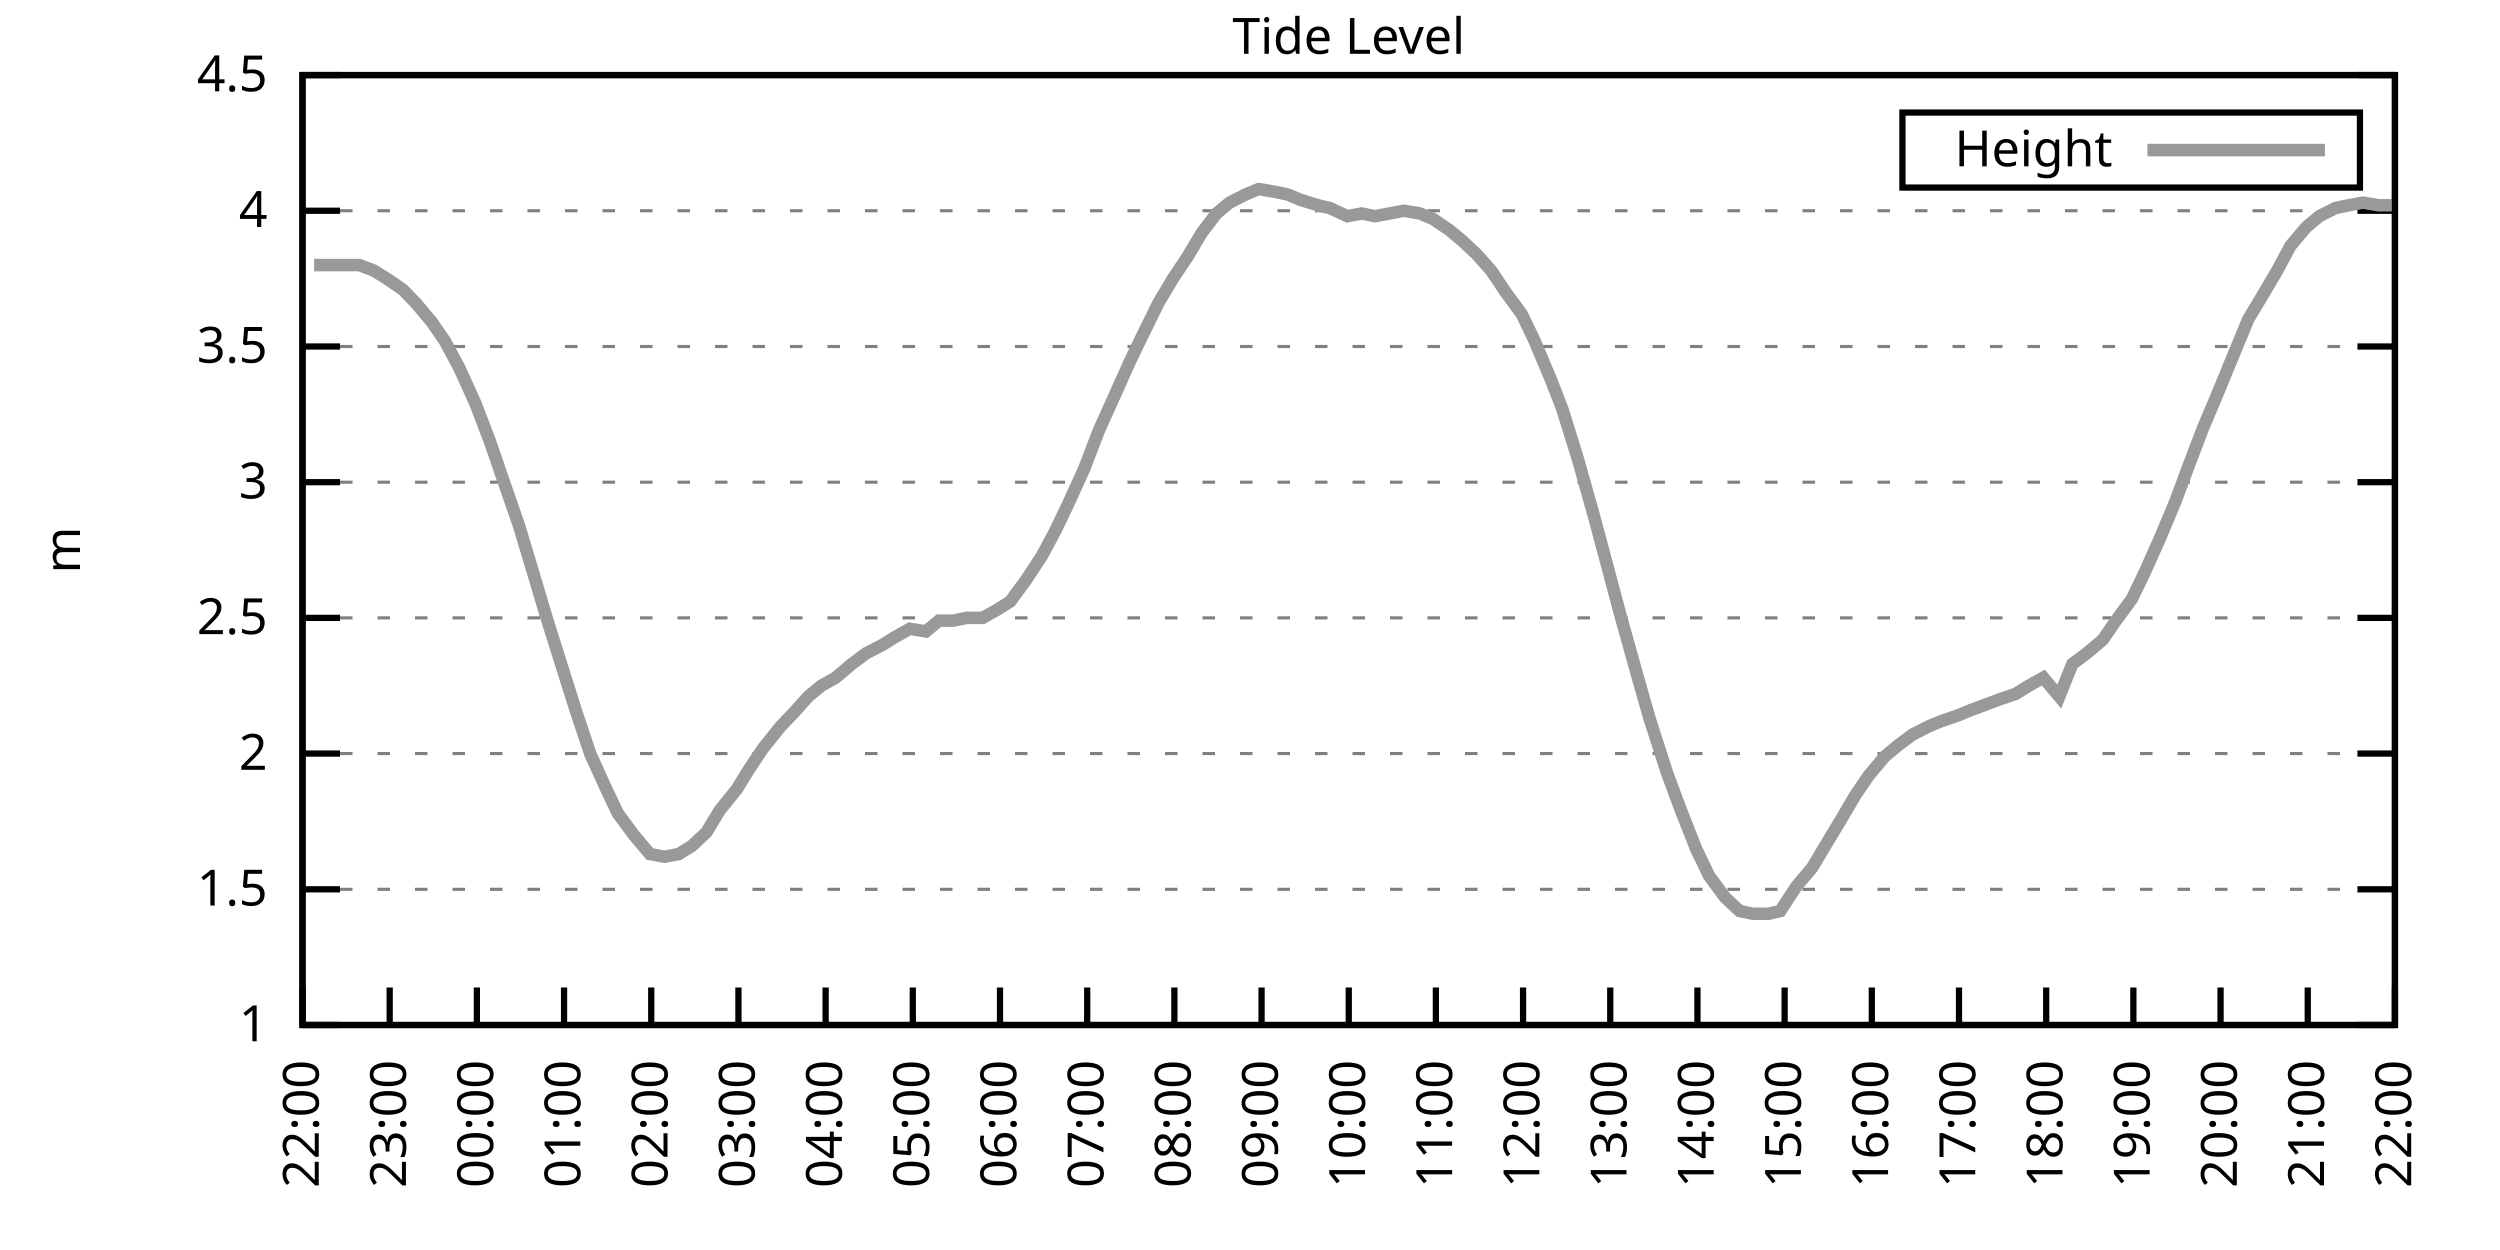
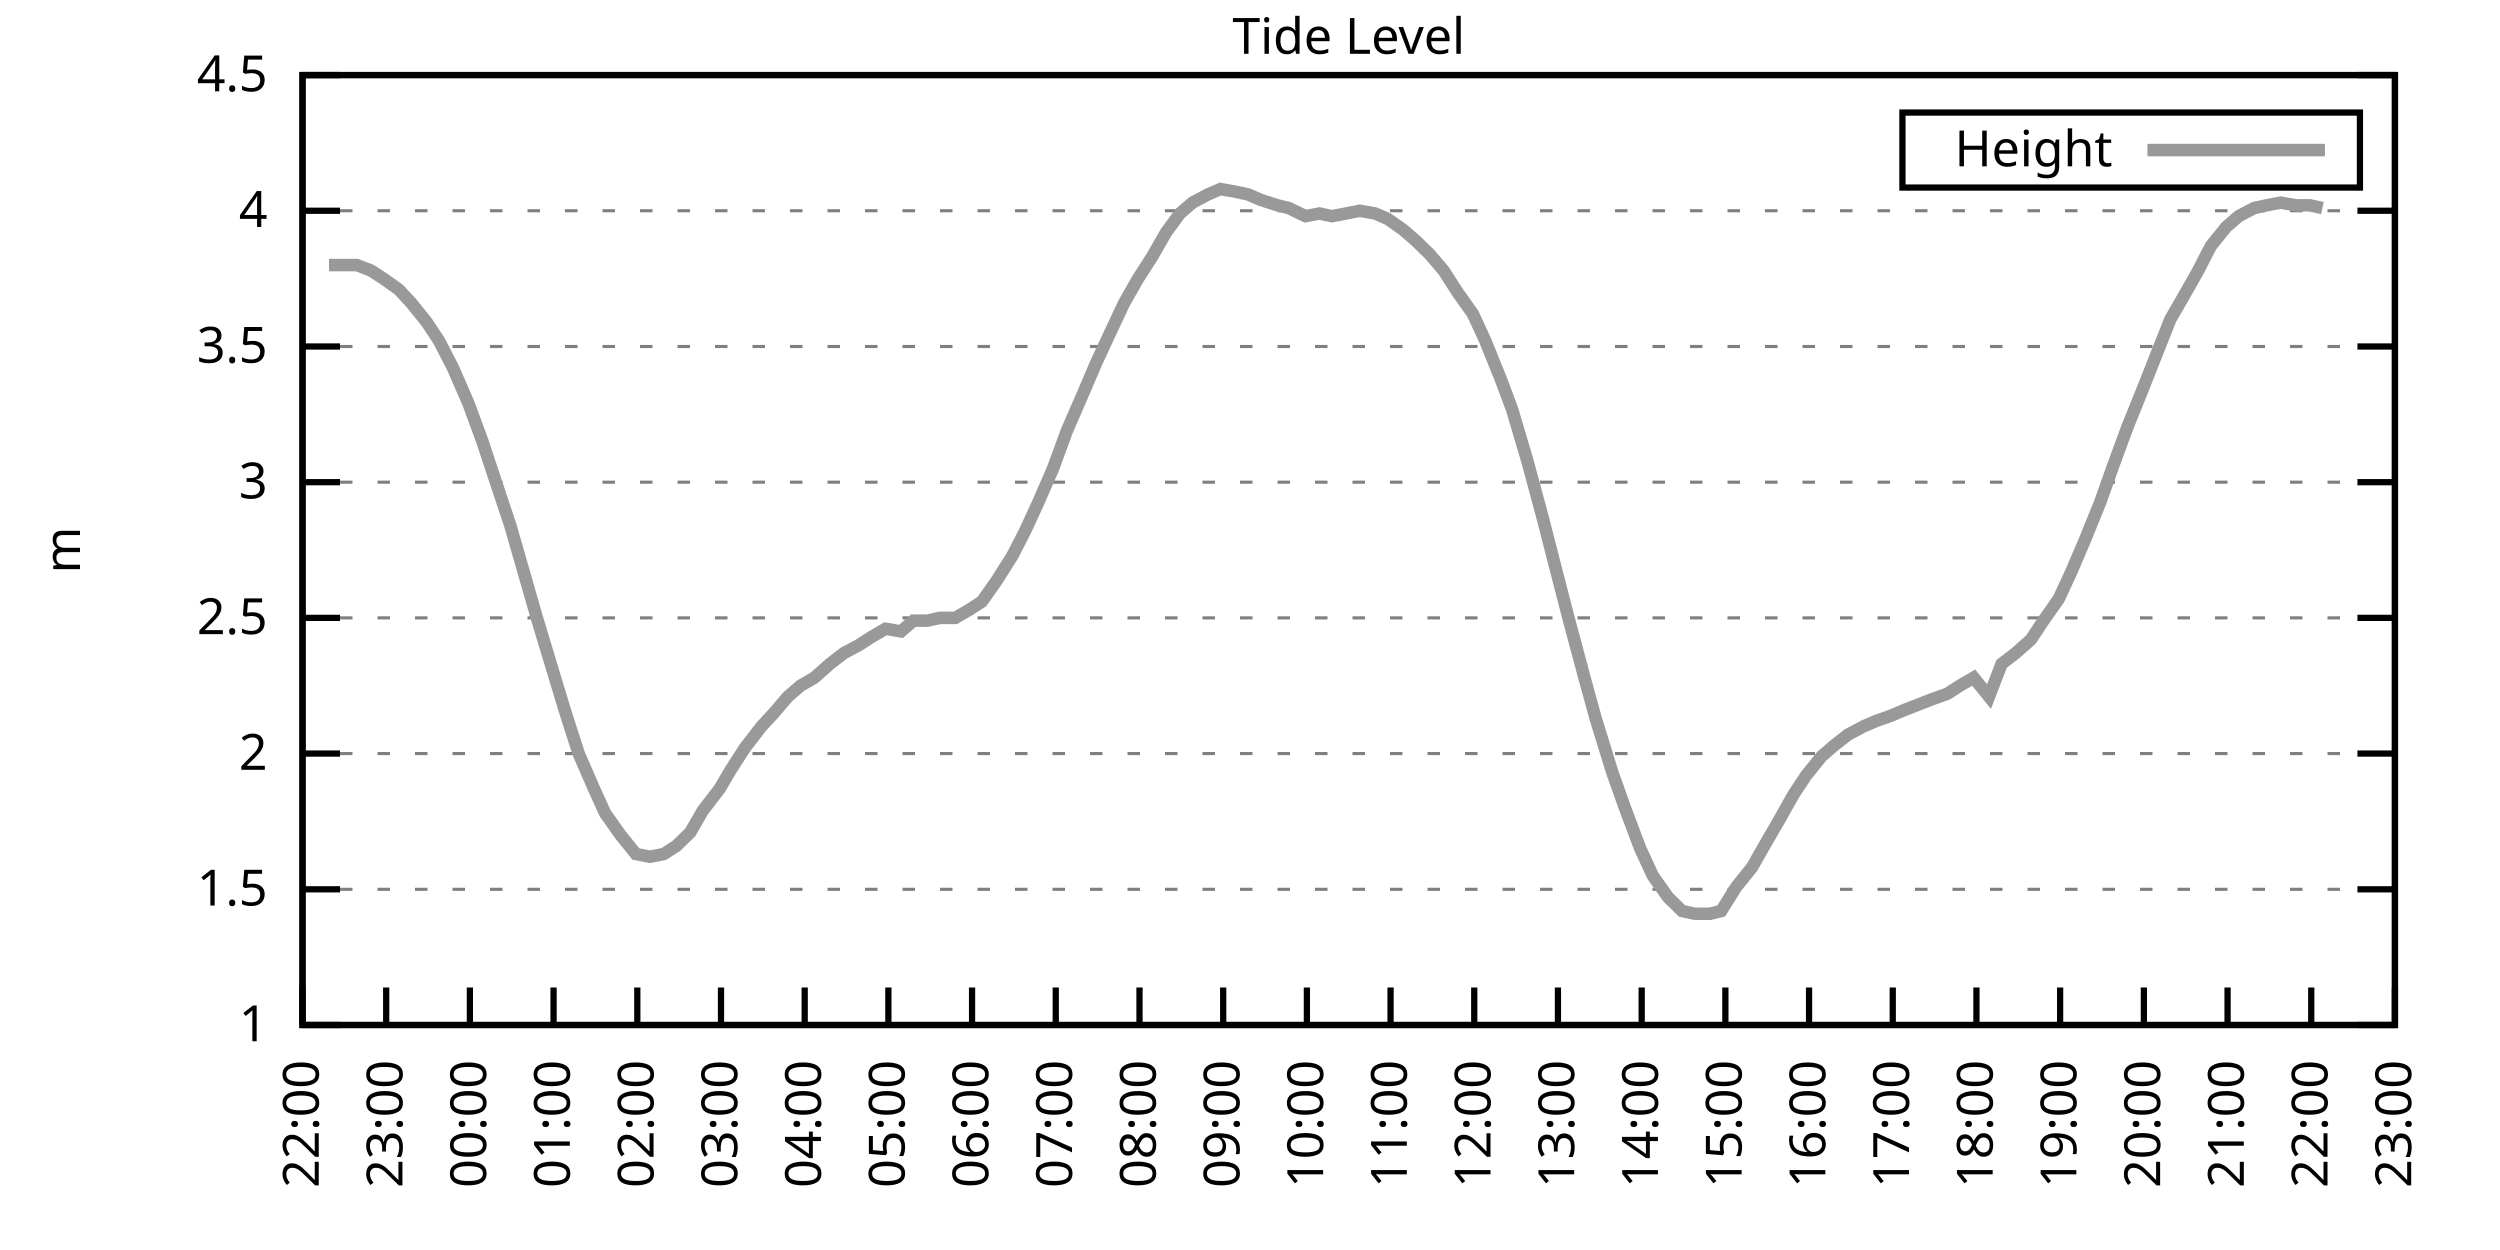
<svg xmlns="http://www.w3.org/2000/svg" xmlns:xlink="http://www.w3.org/1999/xlink" width="400" height="200" viewBox="0 0 400 200">
  <g id="gnuplot_canvas">
    <rect x="0" y="0" width="400" height="200" fill="none" />
    <defs>
      <circle id="gpDot" r="0.5" stroke-width="0.5" stroke="currentColor" />
      <path id="gpPt0" stroke-width="0.333" stroke="currentColor" d="M-1,0 h2 M0,-1 v2" />
      <path id="gpPt1" stroke-width="0.333" stroke="currentColor" d="M-1,-1 L1,1 M1,-1 L-1,1" />
      <path id="gpPt2" stroke-width="0.333" stroke="currentColor" d="M-1,0 L1,0 M0,-1 L0,1 M-1,-1 L1,1 M-1,1 L1,-1" />
      <rect id="gpPt3" stroke-width="0.333" stroke="currentColor" x="-1" y="-1" width="2" height="2" />
      <rect id="gpPt4" stroke-width="0.333" stroke="currentColor" fill="currentColor" x="-1" y="-1" width="2" height="2" />
      <circle id="gpPt5" stroke-width="0.333" stroke="currentColor" cx="0" cy="0" r="1" />
      <use xlink:href="#gpPt5" id="gpPt6" fill="currentColor" stroke="none" />
      <path id="gpPt7" stroke-width="0.333" stroke="currentColor" d="M0,-1.33 L-1.33,0.67 L1.33,0.67 z" />
      <use xlink:href="#gpPt7" id="gpPt8" fill="currentColor" stroke="none" />
      <use xlink:href="#gpPt7" id="gpPt9" stroke="currentColor" transform="rotate(180)" />
      <use xlink:href="#gpPt9" id="gpPt10" fill="currentColor" stroke="none" />
      <use xlink:href="#gpPt3" id="gpPt11" stroke="currentColor" transform="rotate(45)" />
      <use xlink:href="#gpPt11" id="gpPt12" fill="currentColor" stroke="none" />
      <path id="gpPt13" stroke-width="0.333" stroke="currentColor" d="M0,1.330 L1.265,0.411 L0.782,-1.067 L-0.782,-1.076 L-1.265,0.411 z" />
      <use xlink:href="#gpPt13" id="gpPt14" fill="currentColor" stroke="none" />
      <filter id="textbox" filterUnits="objectBoundingBox" x="0" y="0" height="1" width="1">
        <feFlood flood-color="white" flood-opacity="1" result="bgnd" />
        <feComposite in="SourceGraphic" in2="bgnd" operator="atop" />
      </filter>
      <filter id="greybox" filterUnits="objectBoundingBox" x="0" y="0" height="1" width="1">
        <feFlood flood-color="lightgrey" flood-opacity="1" result="grey" />
        <feComposite in="SourceGraphic" in2="grey" operator="atop" />
      </filter>
    </defs>
    <g fill="none" color="white" stroke="currentColor" stroke-width="1.00" stroke-linecap="butt" stroke-linejoin="miter">
</g>
    <g fill="none" color="black" stroke="currentColor" stroke-width="1.00" stroke-linecap="butt" stroke-linejoin="miter">
      <g stroke="none" shape-rendering="crispEdges">
        <polygon fill="rgb(255, 255, 255)" points="48.40,164.00 383.18,164.00 383.18,12.02 48.40,12.02 " />
      </g>
    </g>
    <g fill="none" color="black" stroke="currentColor" stroke-width="1.00" stroke-linecap="butt" stroke-linejoin="miter">
</g>
    <g fill="none" color="black" stroke="black" stroke-width="0.50" stroke-linecap="butt" stroke-linejoin="miter">
</g>
    <g fill="none" color="gray" stroke="currentColor" stroke-width="0.50" stroke-linecap="butt" stroke-linejoin="miter">
      <path stroke="gray" stroke-dasharray="2,4" class="gridline" d="M48.40,164.00 L383.19,164.00  " />
    </g>
    <g fill="none" color="gray" stroke="gray" stroke-width="1.00" stroke-linecap="butt" stroke-linejoin="miter">
</g>
    <g fill="none" color="black" stroke="currentColor" stroke-width="1.00" stroke-linecap="butt" stroke-linejoin="miter">
      <path stroke="black" d="M48.40,164.00 L54.40,164.00 M383.19,164.00 L377.19,164.00  " />
      <g transform="translate(42.80,166.60)" stroke="none" fill="black" font-family="Sans" font-size="8.00" text-anchor="end">
        <text>
          <tspan font-family="Sans"> 1</tspan>
        </text>
      </g>
    </g>
    <g fill="none" color="black" stroke="currentColor" stroke-width="1.00" stroke-linecap="butt" stroke-linejoin="miter">
</g>
    <g fill="none" color="black" stroke="black" stroke-width="0.50" stroke-linecap="butt" stroke-linejoin="miter">
</g>
    <g fill="none" color="gray" stroke="currentColor" stroke-width="0.50" stroke-linecap="butt" stroke-linejoin="miter">
      <path stroke="gray" stroke-dasharray="2,4" class="gridline" d="M48.40,142.29 L383.19,142.29  " />
    </g>
    <g fill="none" color="gray" stroke="gray" stroke-width="1.00" stroke-linecap="butt" stroke-linejoin="miter">
</g>
    <g fill="none" color="black" stroke="currentColor" stroke-width="1.00" stroke-linecap="butt" stroke-linejoin="miter">
      <path stroke="black" d="M48.40,142.29 L54.40,142.29 M383.19,142.29 L377.19,142.29  " />
      <g transform="translate(42.80,144.89)" stroke="none" fill="black" font-family="Sans" font-size="8.00" text-anchor="end">
        <text>
          <tspan font-family="Sans"> 1.5</tspan>
        </text>
      </g>
    </g>
    <g fill="none" color="black" stroke="currentColor" stroke-width="1.00" stroke-linecap="butt" stroke-linejoin="miter">
</g>
    <g fill="none" color="black" stroke="black" stroke-width="0.50" stroke-linecap="butt" stroke-linejoin="miter">
</g>
    <g fill="none" color="gray" stroke="currentColor" stroke-width="0.50" stroke-linecap="butt" stroke-linejoin="miter">
      <path stroke="gray" stroke-dasharray="2,4" class="gridline" d="M48.40,120.57 L383.19,120.57  " />
    </g>
    <g fill="none" color="gray" stroke="gray" stroke-width="1.00" stroke-linecap="butt" stroke-linejoin="miter">
</g>
    <g fill="none" color="black" stroke="currentColor" stroke-width="1.00" stroke-linecap="butt" stroke-linejoin="miter">
      <path stroke="black" d="M48.40,120.57 L54.40,120.57 M383.19,120.57 L377.19,120.57  " />
      <g transform="translate(42.80,123.17)" stroke="none" fill="black" font-family="Sans" font-size="8.00" text-anchor="end">
        <text>
          <tspan font-family="Sans"> 2</tspan>
        </text>
      </g>
    </g>
    <g fill="none" color="black" stroke="currentColor" stroke-width="1.00" stroke-linecap="butt" stroke-linejoin="miter">
</g>
    <g fill="none" color="black" stroke="black" stroke-width="0.50" stroke-linecap="butt" stroke-linejoin="miter">
</g>
    <g fill="none" color="gray" stroke="currentColor" stroke-width="0.50" stroke-linecap="butt" stroke-linejoin="miter">
      <path stroke="gray" stroke-dasharray="2,4" class="gridline" d="M48.40,98.86 L383.19,98.86  " />
    </g>
    <g fill="none" color="gray" stroke="gray" stroke-width="1.00" stroke-linecap="butt" stroke-linejoin="miter">
</g>
    <g fill="none" color="black" stroke="currentColor" stroke-width="1.00" stroke-linecap="butt" stroke-linejoin="miter">
      <path stroke="black" d="M48.40,98.86 L54.40,98.86 M383.19,98.86 L377.19,98.86  " />
      <g transform="translate(42.80,101.46)" stroke="none" fill="black" font-family="Sans" font-size="8.00" text-anchor="end">
        <text>
          <tspan font-family="Sans"> 2.5</tspan>
        </text>
      </g>
    </g>
    <g fill="none" color="black" stroke="currentColor" stroke-width="1.00" stroke-linecap="butt" stroke-linejoin="miter">
</g>
    <g fill="none" color="black" stroke="black" stroke-width="0.50" stroke-linecap="butt" stroke-linejoin="miter">
</g>
    <g fill="none" color="gray" stroke="currentColor" stroke-width="0.50" stroke-linecap="butt" stroke-linejoin="miter">
      <path stroke="gray" stroke-dasharray="2,4" class="gridline" d="M48.40,77.15 L383.19,77.15  " />
    </g>
    <g fill="none" color="gray" stroke="gray" stroke-width="1.00" stroke-linecap="butt" stroke-linejoin="miter">
</g>
    <g fill="none" color="black" stroke="currentColor" stroke-width="1.00" stroke-linecap="butt" stroke-linejoin="miter">
      <path stroke="black" d="M48.40,77.15 L54.40,77.15 M383.19,77.15 L377.19,77.15  " />
      <g transform="translate(42.80,79.75)" stroke="none" fill="black" font-family="Sans" font-size="8.00" text-anchor="end">
        <text>
          <tspan font-family="Sans"> 3</tspan>
        </text>
      </g>
    </g>
    <g fill="none" color="black" stroke="currentColor" stroke-width="1.00" stroke-linecap="butt" stroke-linejoin="miter">
</g>
    <g fill="none" color="black" stroke="black" stroke-width="0.50" stroke-linecap="butt" stroke-linejoin="miter">
</g>
    <g fill="none" color="gray" stroke="currentColor" stroke-width="0.50" stroke-linecap="butt" stroke-linejoin="miter">
      <path stroke="gray" stroke-dasharray="2,4" class="gridline" d="M48.40,55.44 L383.19,55.44  " />
    </g>
    <g fill="none" color="gray" stroke="gray" stroke-width="1.00" stroke-linecap="butt" stroke-linejoin="miter">
</g>
    <g fill="none" color="black" stroke="currentColor" stroke-width="1.00" stroke-linecap="butt" stroke-linejoin="miter">
      <path stroke="black" d="M48.40,55.44 L54.40,55.44 M383.19,55.44 L377.19,55.44  " />
      <g transform="translate(42.80,58.04)" stroke="none" fill="black" font-family="Sans" font-size="8.00" text-anchor="end">
        <text>
          <tspan font-family="Sans"> 3.5</tspan>
        </text>
      </g>
    </g>
    <g fill="none" color="black" stroke="currentColor" stroke-width="1.00" stroke-linecap="butt" stroke-linejoin="miter">
</g>
    <g fill="none" color="black" stroke="black" stroke-width="0.50" stroke-linecap="butt" stroke-linejoin="miter">
</g>
    <g fill="none" color="gray" stroke="currentColor" stroke-width="0.50" stroke-linecap="butt" stroke-linejoin="miter">
      <path stroke="gray" stroke-dasharray="2,4" class="gridline" d="M48.40,33.72 L383.19,33.72  " />
    </g>
    <g fill="none" color="gray" stroke="gray" stroke-width="1.00" stroke-linecap="butt" stroke-linejoin="miter">
</g>
    <g fill="none" color="black" stroke="currentColor" stroke-width="1.00" stroke-linecap="butt" stroke-linejoin="miter">
      <path stroke="black" d="M48.40,33.72 L54.40,33.72 M383.19,33.72 L377.19,33.72  " />
      <g transform="translate(42.80,36.32)" stroke="none" fill="black" font-family="Sans" font-size="8.00" text-anchor="end">
        <text>
          <tspan font-family="Sans"> 4</tspan>
        </text>
      </g>
    </g>
    <g fill="none" color="black" stroke="currentColor" stroke-width="1.00" stroke-linecap="butt" stroke-linejoin="miter">
</g>
    <g fill="none" color="black" stroke="black" stroke-width="0.50" stroke-linecap="butt" stroke-linejoin="miter">
</g>
    <g fill="none" color="gray" stroke="currentColor" stroke-width="0.50" stroke-linecap="butt" stroke-linejoin="miter">
      <path stroke="gray" stroke-dasharray="2,4" class="gridline" d="M48.40,12.01 L383.19,12.01  " />
    </g>
    <g fill="none" color="gray" stroke="gray" stroke-width="1.00" stroke-linecap="butt" stroke-linejoin="miter">
</g>
    <g fill="none" color="black" stroke="currentColor" stroke-width="1.00" stroke-linecap="butt" stroke-linejoin="miter">
      <path stroke="black" d="M48.40,12.01 L54.40,12.01 M383.19,12.01 L377.19,12.01  " />
      <g transform="translate(42.80,14.61)" stroke="none" fill="black" font-family="Sans" font-size="8.00" text-anchor="end">
        <text>
          <tspan font-family="Sans"> 4.5</tspan>
        </text>
      </g>
    </g>
    <g fill="none" color="black" stroke="currentColor" stroke-width="1.00" stroke-linecap="butt" stroke-linejoin="miter">
      <path stroke="black" d="M48.40,164.00 L48.40,158.00  " />
      <g transform="translate(51.00,169.60) rotate(270.00)" stroke="none" fill="black" font-family="Sans" font-size="8.00" text-anchor="end">
        <text>
          <tspan font-family="Sans">22:00</tspan>
        </text>
      </g>
    </g>
    <g fill="none" color="black" stroke="currentColor" stroke-width="1.00" stroke-linecap="butt" stroke-linejoin="miter">
-       <path stroke="black" d="M62.35,164.00 L62.35,158.00  " />
-       <g transform="translate(64.95,169.60) rotate(270.00)" stroke="none" fill="black" font-family="Sans" font-size="8.00" text-anchor="end">
+       <path stroke="black" d="M61.79,164.00 L61.79,158.00  " />
+       <g transform="translate(64.39,169.60) rotate(270.00)" stroke="none" fill="black" font-family="Sans" font-size="8.00" text-anchor="end">
        <text>
          <tspan font-family="Sans">23:00</tspan>
        </text>
      </g>
    </g>
    <g fill="none" color="black" stroke="currentColor" stroke-width="1.00" stroke-linecap="butt" stroke-linejoin="miter">
-       <path stroke="black" d="M76.30,164.00 L76.30,158.00  " />
-       <g transform="translate(78.90,169.60) rotate(270.00)" stroke="none" fill="black" font-family="Sans" font-size="8.00" text-anchor="end">
+       <path stroke="black" d="M75.18,164.00 L75.18,158.00  " />
+       <g transform="translate(77.78,169.60) rotate(270.00)" stroke="none" fill="black" font-family="Sans" font-size="8.00" text-anchor="end">
        <text>
          <tspan font-family="Sans">00:00</tspan>
        </text>
      </g>
    </g>
    <g fill="none" color="black" stroke="currentColor" stroke-width="1.00" stroke-linecap="butt" stroke-linejoin="miter">
-       <path stroke="black" d="M90.25,164.00 L90.25,158.00  " />
-       <g transform="translate(92.85,169.60) rotate(270.00)" stroke="none" fill="black" font-family="Sans" font-size="8.00" text-anchor="end">
+       <path stroke="black" d="M88.57,164.00 L88.57,158.00  " />
+       <g transform="translate(91.17,169.60) rotate(270.00)" stroke="none" fill="black" font-family="Sans" font-size="8.00" text-anchor="end">
        <text>
          <tspan font-family="Sans">01:00</tspan>
        </text>
      </g>
    </g>
    <g fill="none" color="black" stroke="currentColor" stroke-width="1.00" stroke-linecap="butt" stroke-linejoin="miter">
-       <path stroke="black" d="M104.20,164.00 L104.20,158.00  " />
-       <g transform="translate(106.80,169.60) rotate(270.00)" stroke="none" fill="black" font-family="Sans" font-size="8.00" text-anchor="end">
+       <path stroke="black" d="M101.97,164.00 L101.97,158.00  " />
+       <g transform="translate(104.57,169.60) rotate(270.00)" stroke="none" fill="black" font-family="Sans" font-size="8.00" text-anchor="end">
        <text>
          <tspan font-family="Sans">02:00</tspan>
        </text>
      </g>
    </g>
    <g fill="none" color="black" stroke="currentColor" stroke-width="1.00" stroke-linecap="butt" stroke-linejoin="miter">
-       <path stroke="black" d="M118.15,164.00 L118.15,158.00  " />
-       <g transform="translate(120.75,169.60) rotate(270.00)" stroke="none" fill="black" font-family="Sans" font-size="8.00" text-anchor="end">
+       <path stroke="black" d="M115.36,164.00 L115.36,158.00  " />
+       <g transform="translate(117.96,169.60) rotate(270.00)" stroke="none" fill="black" font-family="Sans" font-size="8.00" text-anchor="end">
        <text>
          <tspan font-family="Sans">03:00</tspan>
        </text>
      </g>
    </g>
    <g fill="none" color="black" stroke="currentColor" stroke-width="1.00" stroke-linecap="butt" stroke-linejoin="miter">
-       <path stroke="black" d="M132.10,164.00 L132.10,158.00  " />
-       <g transform="translate(134.70,169.60) rotate(270.00)" stroke="none" fill="black" font-family="Sans" font-size="8.00" text-anchor="end">
+       <path stroke="black" d="M128.75,164.00 L128.75,158.00  " />
+       <g transform="translate(131.35,169.60) rotate(270.00)" stroke="none" fill="black" font-family="Sans" font-size="8.00" text-anchor="end">
        <text>
          <tspan font-family="Sans">04:00</tspan>
        </text>
      </g>
    </g>
    <g fill="none" color="black" stroke="currentColor" stroke-width="1.00" stroke-linecap="butt" stroke-linejoin="miter">
-       <path stroke="black" d="M146.05,164.00 L146.05,158.00  " />
-       <g transform="translate(148.65,169.60) rotate(270.00)" stroke="none" fill="black" font-family="Sans" font-size="8.00" text-anchor="end">
+       <path stroke="black" d="M142.14,164.00 L142.14,158.00  " />
+       <g transform="translate(144.74,169.60) rotate(270.00)" stroke="none" fill="black" font-family="Sans" font-size="8.00" text-anchor="end">
        <text>
          <tspan font-family="Sans">05:00</tspan>
        </text>
      </g>
    </g>
    <g fill="none" color="black" stroke="currentColor" stroke-width="1.00" stroke-linecap="butt" stroke-linejoin="miter">
-       <path stroke="black" d="M160.00,164.00 L160.00,158.00  " />
-       <g transform="translate(162.60,169.60) rotate(270.00)" stroke="none" fill="black" font-family="Sans" font-size="8.00" text-anchor="end">
+       <path stroke="black" d="M155.53,164.00 L155.53,158.00  " />
+       <g transform="translate(158.13,169.60) rotate(270.00)" stroke="none" fill="black" font-family="Sans" font-size="8.00" text-anchor="end">
        <text>
          <tspan font-family="Sans">06:00</tspan>
        </text>
      </g>
    </g>
    <g fill="none" color="black" stroke="currentColor" stroke-width="1.00" stroke-linecap="butt" stroke-linejoin="miter">
-       <path stroke="black" d="M173.95,164.00 L173.95,158.00  " />
-       <g transform="translate(176.55,169.60) rotate(270.00)" stroke="none" fill="black" font-family="Sans" font-size="8.00" text-anchor="end">
+       <path stroke="black" d="M168.92,164.00 L168.92,158.00  " />
+       <g transform="translate(171.52,169.60) rotate(270.00)" stroke="none" fill="black" font-family="Sans" font-size="8.00" text-anchor="end">
        <text>
          <tspan font-family="Sans">07:00</tspan>
        </text>
      </g>
    </g>
    <g fill="none" color="black" stroke="currentColor" stroke-width="1.00" stroke-linecap="butt" stroke-linejoin="miter">
-       <path stroke="black" d="M187.90,164.00 L187.90,158.00  " />
-       <g transform="translate(190.50,169.60) rotate(270.00)" stroke="none" fill="black" font-family="Sans" font-size="8.00" text-anchor="end">
+       <path stroke="black" d="M182.32,164.00 L182.32,158.00  " />
+       <g transform="translate(184.92,169.60) rotate(270.00)" stroke="none" fill="black" font-family="Sans" font-size="8.00" text-anchor="end">
        <text>
          <tspan font-family="Sans">08:00</tspan>
        </text>
      </g>
    </g>
    <g fill="none" color="black" stroke="currentColor" stroke-width="1.00" stroke-linecap="butt" stroke-linejoin="miter">
-       <path stroke="black" d="M201.85,164.00 L201.85,158.00  " />
-       <g transform="translate(204.45,169.60) rotate(270.00)" stroke="none" fill="black" font-family="Sans" font-size="8.00" text-anchor="end">
+       <path stroke="black" d="M195.71,164.00 L195.71,158.00  " />
+       <g transform="translate(198.31,169.60) rotate(270.00)" stroke="none" fill="black" font-family="Sans" font-size="8.00" text-anchor="end">
        <text>
          <tspan font-family="Sans">09:00</tspan>
        </text>
      </g>
    </g>
    <g fill="none" color="black" stroke="currentColor" stroke-width="1.00" stroke-linecap="butt" stroke-linejoin="miter">
-       <path stroke="black" d="M215.80,164.00 L215.80,158.00  " />
-       <g transform="translate(218.40,169.60) rotate(270.00)" stroke="none" fill="black" font-family="Sans" font-size="8.00" text-anchor="end">
+       <path stroke="black" d="M209.10,164.00 L209.10,158.00  " />
+       <g transform="translate(211.70,169.60) rotate(270.00)" stroke="none" fill="black" font-family="Sans" font-size="8.00" text-anchor="end">
        <text>
          <tspan font-family="Sans">10:00</tspan>
        </text>
      </g>
    </g>
    <g fill="none" color="black" stroke="currentColor" stroke-width="1.00" stroke-linecap="butt" stroke-linejoin="miter">
-       <path stroke="black" d="M229.74,164.00 L229.74,158.00  " />
-       <g transform="translate(232.34,169.60) rotate(270.00)" stroke="none" fill="black" font-family="Sans" font-size="8.00" text-anchor="end">
+       <path stroke="black" d="M222.49,164.00 L222.49,158.00  " />
+       <g transform="translate(225.09,169.60) rotate(270.00)" stroke="none" fill="black" font-family="Sans" font-size="8.00" text-anchor="end">
        <text>
          <tspan font-family="Sans">11:00</tspan>
        </text>
      </g>
    </g>
    <g fill="none" color="black" stroke="currentColor" stroke-width="1.00" stroke-linecap="butt" stroke-linejoin="miter">
-       <path stroke="black" d="M243.69,164.00 L243.69,158.00  " />
-       <g transform="translate(246.29,169.60) rotate(270.00)" stroke="none" fill="black" font-family="Sans" font-size="8.00" text-anchor="end">
+       <path stroke="black" d="M235.88,164.00 L235.88,158.00  " />
+       <g transform="translate(238.48,169.60) rotate(270.00)" stroke="none" fill="black" font-family="Sans" font-size="8.00" text-anchor="end">
        <text>
          <tspan font-family="Sans">12:00</tspan>
        </text>
      </g>
    </g>
    <g fill="none" color="black" stroke="currentColor" stroke-width="1.00" stroke-linecap="butt" stroke-linejoin="miter">
-       <path stroke="black" d="M257.64,164.00 L257.64,158.00  " />
-       <g transform="translate(260.24,169.60) rotate(270.00)" stroke="none" fill="black" font-family="Sans" font-size="8.00" text-anchor="end">
+       <path stroke="black" d="M249.27,164.00 L249.27,158.00  " />
+       <g transform="translate(251.87,169.60) rotate(270.00)" stroke="none" fill="black" font-family="Sans" font-size="8.00" text-anchor="end">
        <text>
          <tspan font-family="Sans">13:00</tspan>
        </text>
      </g>
    </g>
    <g fill="none" color="black" stroke="currentColor" stroke-width="1.00" stroke-linecap="butt" stroke-linejoin="miter">
-       <path stroke="black" d="M271.59,164.00 L271.59,158.00  " />
-       <g transform="translate(274.19,169.60) rotate(270.00)" stroke="none" fill="black" font-family="Sans" font-size="8.00" text-anchor="end">
+       <path stroke="black" d="M262.67,164.00 L262.67,158.00  " />
+       <g transform="translate(265.27,169.60) rotate(270.00)" stroke="none" fill="black" font-family="Sans" font-size="8.00" text-anchor="end">
        <text>
          <tspan font-family="Sans">14:00</tspan>
        </text>
      </g>
    </g>
    <g fill="none" color="black" stroke="currentColor" stroke-width="1.00" stroke-linecap="butt" stroke-linejoin="miter">
-       <path stroke="black" d="M285.54,164.00 L285.54,158.00  " />
-       <g transform="translate(288.14,169.60) rotate(270.00)" stroke="none" fill="black" font-family="Sans" font-size="8.00" text-anchor="end">
+       <path stroke="black" d="M276.06,164.00 L276.06,158.00  " />
+       <g transform="translate(278.66,169.60) rotate(270.00)" stroke="none" fill="black" font-family="Sans" font-size="8.00" text-anchor="end">
        <text>
          <tspan font-family="Sans">15:00</tspan>
        </text>
      </g>
    </g>
    <g fill="none" color="black" stroke="currentColor" stroke-width="1.00" stroke-linecap="butt" stroke-linejoin="miter">
-       <path stroke="black" d="M299.49,164.00 L299.49,158.00  " />
-       <g transform="translate(302.09,169.60) rotate(270.00)" stroke="none" fill="black" font-family="Sans" font-size="8.00" text-anchor="end">
+       <path stroke="black" d="M289.45,164.00 L289.45,158.00  " />
+       <g transform="translate(292.05,169.60) rotate(270.00)" stroke="none" fill="black" font-family="Sans" font-size="8.00" text-anchor="end">
        <text>
          <tspan font-family="Sans">16:00</tspan>
        </text>
      </g>
    </g>
    <g fill="none" color="black" stroke="currentColor" stroke-width="1.00" stroke-linecap="butt" stroke-linejoin="miter">
-       <path stroke="black" d="M313.44,164.00 L313.44,158.00  " />
-       <g transform="translate(316.04,169.60) rotate(270.00)" stroke="none" fill="black" font-family="Sans" font-size="8.00" text-anchor="end">
+       <path stroke="black" d="M302.84,164.00 L302.84,158.00  " />
+       <g transform="translate(305.44,169.60) rotate(270.00)" stroke="none" fill="black" font-family="Sans" font-size="8.00" text-anchor="end">
        <text>
          <tspan font-family="Sans">17:00</tspan>
        </text>
      </g>
    </g>
    <g fill="none" color="black" stroke="currentColor" stroke-width="1.00" stroke-linecap="butt" stroke-linejoin="miter">
-       <path stroke="black" d="M327.39,164.00 L327.39,158.00  " />
-       <g transform="translate(329.99,169.60) rotate(270.00)" stroke="none" fill="black" font-family="Sans" font-size="8.00" text-anchor="end">
+       <path stroke="black" d="M316.23,164.00 L316.23,158.00  " />
+       <g transform="translate(318.83,169.60) rotate(270.00)" stroke="none" fill="black" font-family="Sans" font-size="8.00" text-anchor="end">
        <text>
          <tspan font-family="Sans">18:00</tspan>
        </text>
      </g>
    </g>
    <g fill="none" color="black" stroke="currentColor" stroke-width="1.00" stroke-linecap="butt" stroke-linejoin="miter">
-       <path stroke="black" d="M341.34,164.00 L341.34,158.00  " />
-       <g transform="translate(343.94,169.60) rotate(270.00)" stroke="none" fill="black" font-family="Sans" font-size="8.00" text-anchor="end">
+       <path stroke="black" d="M329.62,164.00 L329.62,158.00  " />
+       <g transform="translate(332.22,169.60) rotate(270.00)" stroke="none" fill="black" font-family="Sans" font-size="8.00" text-anchor="end">
        <text>
          <tspan font-family="Sans">19:00</tspan>
        </text>
      </g>
    </g>
    <g fill="none" color="black" stroke="currentColor" stroke-width="1.00" stroke-linecap="butt" stroke-linejoin="miter">
-       <path stroke="black" d="M355.29,164.00 L355.29,158.00  " />
-       <g transform="translate(357.89,169.60) rotate(270.00)" stroke="none" fill="black" font-family="Sans" font-size="8.00" text-anchor="end">
+       <path stroke="black" d="M343.02,164.00 L343.02,158.00  " />
+       <g transform="translate(345.62,169.60) rotate(270.00)" stroke="none" fill="black" font-family="Sans" font-size="8.00" text-anchor="end">
        <text>
          <tspan font-family="Sans">20:00</tspan>
        </text>
      </g>
    </g>
    <g fill="none" color="black" stroke="currentColor" stroke-width="1.00" stroke-linecap="butt" stroke-linejoin="miter">
-       <path stroke="black" d="M369.24,164.00 L369.24,158.00  " />
-       <g transform="translate(371.84,169.60) rotate(270.00)" stroke="none" fill="black" font-family="Sans" font-size="8.00" text-anchor="end">
+       <path stroke="black" d="M356.41,164.00 L356.41,158.00  " />
+       <g transform="translate(359.01,169.60) rotate(270.00)" stroke="none" fill="black" font-family="Sans" font-size="8.00" text-anchor="end">
        <text>
          <tspan font-family="Sans">21:00</tspan>
+         </text>
+       </g>
+     </g>
+     <g fill="none" color="black" stroke="currentColor" stroke-width="1.00" stroke-linecap="butt" stroke-linejoin="miter">
+       <path stroke="black" d="M369.80,164.00 L369.80,158.00  " />
+       <g transform="translate(372.40,169.60) rotate(270.00)" stroke="none" fill="black" font-family="Sans" font-size="8.00" text-anchor="end">
+         <text>
+           <tspan font-family="Sans">22:00</tspan>
        </text>
      </g>
    </g>
    <g fill="none" color="black" stroke="currentColor" stroke-width="1.00" stroke-linecap="butt" stroke-linejoin="miter">
      <path stroke="black" d="M383.19,164.00 L383.19,158.00  " />
      <g transform="translate(385.79,169.60) rotate(270.00)" stroke="none" fill="black" font-family="Sans" font-size="8.00" text-anchor="end">
        <text>
-           <tspan font-family="Sans">22:00</tspan>
+           <tspan font-family="Sans">23:00</tspan>
        </text>
      </g>
    </g>
    <g fill="none" color="black" stroke="currentColor" stroke-width="1.00" stroke-linecap="butt" stroke-linejoin="miter">
</g>
    <g fill="none" color="black" stroke="currentColor" stroke-width="1.00" stroke-linecap="butt" stroke-linejoin="miter">
      <path stroke="black" d="M48.40,12.01 L48.40,164.00 L383.19,164.00 L383.19,12.01 L48.40,12.01 Z  " />
    </g>
    <g fill="none" color="black" stroke="currentColor" stroke-width="1.00" stroke-linecap="butt" stroke-linejoin="miter">
</g>
    <g fill="none" color="black" stroke="currentColor" stroke-width="1.00" stroke-linecap="butt" stroke-linejoin="miter">
      <path stroke="black" d="M304.39,30.01 L304.39,18.01 L377.59,18.01 L377.59,30.01 L304.39,30.01 Z  " />
    </g>
    <g id="Tide_level_plot_1">
      <g fill="none" color="white" stroke="black" stroke-width="2.00" stroke-linecap="butt" stroke-linejoin="miter">
</g>
      <g fill="none" color="black" stroke="currentColor" stroke-width="2.00" stroke-linecap="butt" stroke-linejoin="miter">
        <g transform="translate(337.99,26.61)" stroke="none" fill="black" font-family="Sans" font-size="8.00" text-anchor="end">
          <text>
            <tspan font-family="Sans">Height</tspan>
          </text>
        </g>
      </g>
      <g fill="none" color="black" stroke="currentColor" stroke-width="2.00" stroke-linecap="butt" stroke-linejoin="miter">
-         <path stroke="rgb(153, 153, 153)" d="M343.59,24.01 L371.99,24.01 M50.26,42.41 L52.82,42.41 L55.14,42.41 L57.47,42.41 L59.79,43.28 L61.88,44.58   L64.44,46.32 L66.53,48.49 L69.09,51.53 L71.18,54.57 L73.51,58.91 L76.07,64.56 L78.39,70.63 L80.48,76.71   L83.04,84.10 L85.13,91.04 L87.46,98.86 L89.78,106.24 L92.11,113.63 L94.43,120.57 L96.99,126.22 L98.85,130.13   L101.41,133.60 L103.97,136.64 L106.29,137.08 L108.62,136.64 L110.71,135.34 L113.03,133.17 L115.13,129.69 L117.92,126.22   L119.78,123.18 L122.10,119.71 L124.89,116.23 L126.98,114.06 L129.31,111.45 L131.40,109.72 L133.72,108.42 L136.28,106.24   L138.61,104.51 L141.16,103.20 L143.26,101.90 L145.58,100.60 L148.14,101.03 L150.23,99.30 L152.56,99.30 L154.65,98.86   L157.21,98.86 L159.53,97.56 L161.62,96.26 L164.18,92.78 L166.74,88.87 L168.83,84.97 L170.92,80.62 L173.48,74.98   L175.81,68.90 L178.36,63.25 L180.69,58.04 L182.78,53.70 L185.34,48.49 L187.66,44.58 L189.99,41.11 L192.31,37.20   L194.64,34.16 L196.73,32.42 L199.29,31.12 L201.38,30.25 L203.94,30.68 L206.03,31.12 L208.12,31.99 L210.91,32.85   L212.77,33.29 L215.56,34.59 L217.89,34.16 L219.98,34.59 L222.30,34.16 L224.63,33.72 L227.19,34.16 L229.28,35.03   L231.84,36.76 L233.93,38.50 L236.25,40.67 L238.58,43.28 L240.90,46.75 L243.46,50.22 L245.55,54.57 L248.11,60.65   L249.97,65.42 L252.53,73.67 L255.09,82.79 L256.95,89.74 L259.27,98.43 L262.06,108.42 L263.92,114.93 L266.71,123.61   L268.80,129.26 L271.36,135.77 L273.45,140.12 L276.01,143.59 L278.34,145.76 L280.43,146.20 L282.99,146.20 L284.85,145.76   L287.40,141.85 L289.96,138.81 L292.29,134.90 L294.38,131.43 L296.94,127.09 L299.03,124.05 L301.58,121.01 L303.68,119.27   L306.00,117.53 L308.56,116.23 L310.65,115.36 L313.21,114.49 L315.30,113.63 L317.63,112.76 L319.95,111.89 L322.51,111.02   L324.60,109.72 L326.93,108.42 L329.48,111.45 L331.58,106.24 L333.90,104.51 L336.46,102.34 L338.55,99.30 L341.11,95.82   L343.20,91.48 L345.53,86.27 L348.08,80.19 L350.18,74.54 L352.50,68.46 L355.06,62.38 L357.38,56.74 L359.71,51.09   L361.80,47.62 L364.36,43.28 L366.45,39.37 L369.01,36.33 L371.10,34.59 L373.66,33.29 L375.75,32.85 L378.08,32.42   L380.63,32.85 L382.96,32.85  " />
+         <path stroke="rgb(153, 153, 153)" d="M343.59,24.01 L371.99,24.01 M52.64,42.41 L54.87,42.41 L57.10,42.41 L59.34,43.28 L61.35,44.58 L63.80,46.32   L65.81,48.49 L68.26,51.53 L70.27,54.57 L72.50,58.91 L74.96,64.56 L77.19,70.63 L79.20,76.71 L81.66,84.10   L83.66,91.04 L85.90,98.86 L88.13,106.24 L90.36,113.63 L92.59,120.57 L95.05,126.22 L96.83,130.13 L99.29,133.60   L101.74,136.64 L103.98,137.08 L106.21,136.64 L108.22,135.34 L110.45,133.17 L112.46,129.69 L115.13,126.22 L116.92,123.18   L119.15,119.71 L121.83,116.23 L123.84,114.06 L126.07,111.45 L128.08,109.72 L130.31,108.42 L132.77,106.24 L135.00,104.51   L137.45,103.20 L139.46,101.90 L141.69,100.60 L144.15,101.03 L146.16,99.30 L148.39,99.30 L150.40,98.86 L152.85,98.86   L155.09,97.56 L157.10,96.26 L159.55,92.78 L162.01,88.87 L164.01,84.97 L166.02,80.62 L168.48,74.98 L170.71,68.90   L173.17,63.25 L175.40,58.04 L177.41,53.70 L179.86,48.49 L182.09,44.58 L184.32,41.11 L186.56,37.20 L188.79,34.16   L190.80,32.42 L193.25,31.12 L195.26,30.25 L197.72,30.68 L199.73,31.12 L201.73,31.99 L204.41,32.85 L206.20,33.29   L208.88,34.59 L211.11,34.16 L213.12,34.59 L215.35,34.16 L217.58,33.72 L220.04,34.16 L222.04,35.03 L224.50,36.76   L226.51,38.50 L228.74,40.67 L230.97,43.28 L233.20,46.75 L235.66,50.22 L237.67,54.57 L240.12,60.65 L241.91,65.42   L244.36,73.67 L246.82,82.79 L248.60,89.74 L250.84,98.43 L253.51,108.42 L255.30,114.93 L257.98,123.61 L259.99,129.26   L262.44,135.77 L264.45,140.12 L266.91,143.59 L269.14,145.76 L271.15,146.20 L273.60,146.20 L275.39,145.76 L277.84,141.85   L280.30,138.81 L282.53,134.90 L284.54,131.43 L286.99,127.09 L289.00,124.05 L291.46,121.01 L293.47,119.27 L295.70,117.53   L298.15,116.23 L300.16,115.36 L302.62,114.49 L304.63,113.63 L306.86,112.76 L309.09,111.89 L311.54,111.02 L313.55,109.72   L315.79,108.42 L318.24,111.45 L320.25,106.24 L322.48,104.51 L324.94,102.34 L326.95,99.30 L329.40,95.82 L331.41,91.48   L333.64,86.27 L336.10,80.19 L338.10,74.54 L340.34,68.46 L342.79,62.38 L345.02,56.74 L347.26,51.09 L349.26,47.62   L351.72,43.28 L353.73,39.37 L356.18,36.33 L358.19,34.59 L360.65,33.29 L362.66,32.85 L364.89,32.42 L367.34,32.85   L369.58,32.85 L371.58,33.29  " />
      </g>
    </g>
    <g fill="none" color="black" stroke="currentColor" stroke-width="2.00" stroke-linecap="butt" stroke-linejoin="miter">
</g>
    <g fill="none" color="black" stroke="black" stroke-width="1.00" stroke-linecap="butt" stroke-linejoin="miter">
</g>
    <g fill="none" color="black" stroke="currentColor" stroke-width="1.00" stroke-linecap="butt" stroke-linejoin="miter">
      <path stroke="black" d="M48.40,12.01 L48.40,164.00 L383.19,164.00 L383.19,12.01 L48.40,12.01 Z  " />
      <g transform="translate(12.80,88.01) rotate(270.00)" stroke="none" fill="black" font-family="Sans" font-size="8.00" text-anchor="middle">
        <text>
          <tspan font-family="Sans">m</tspan>
        </text>
      </g>
    </g>
    <g fill="none" color="black" stroke="currentColor" stroke-width="1.00" stroke-linecap="butt" stroke-linejoin="miter">
</g>
    <g fill="none" color="black" stroke="currentColor" stroke-width="1.00" stroke-linecap="butt" stroke-linejoin="miter">
      <g transform="translate(215.79,8.61)" stroke="none" fill="black" font-family="Sans" font-size="8.00" text-anchor="middle">
        <text>
          <tspan font-family="Sans">Tide Level</tspan>
        </text>
      </g>
    </g>
    <g fill="none" color="black" stroke="currentColor" stroke-width="1.00" stroke-linecap="butt" stroke-linejoin="miter">
</g>
  </g>
</svg>
